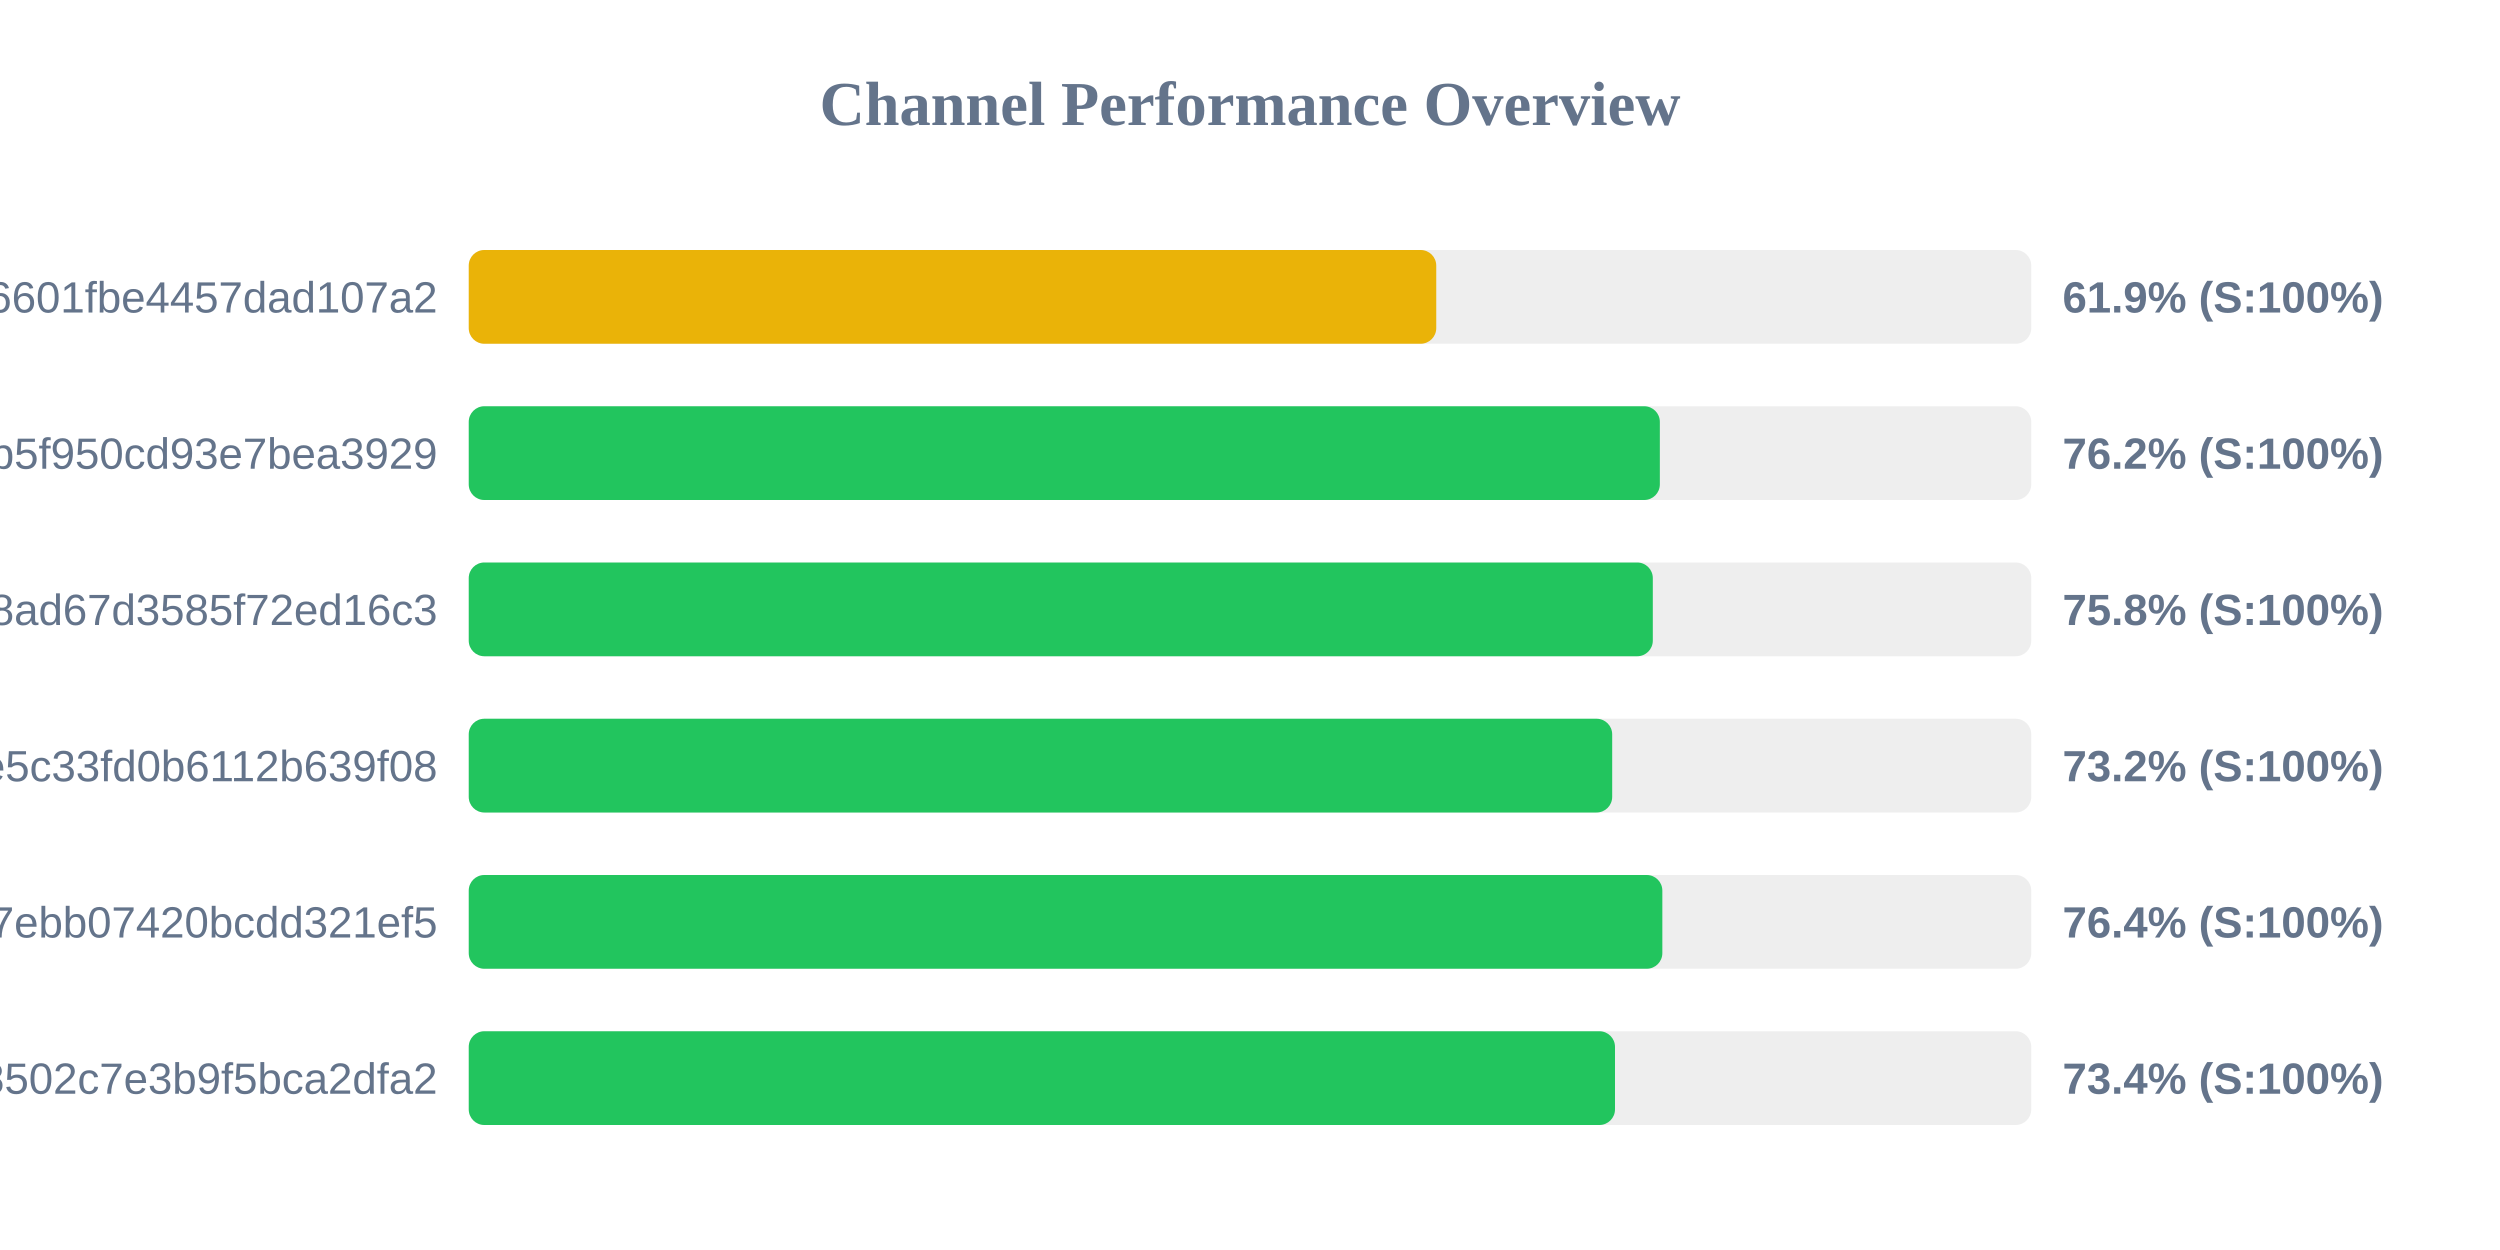
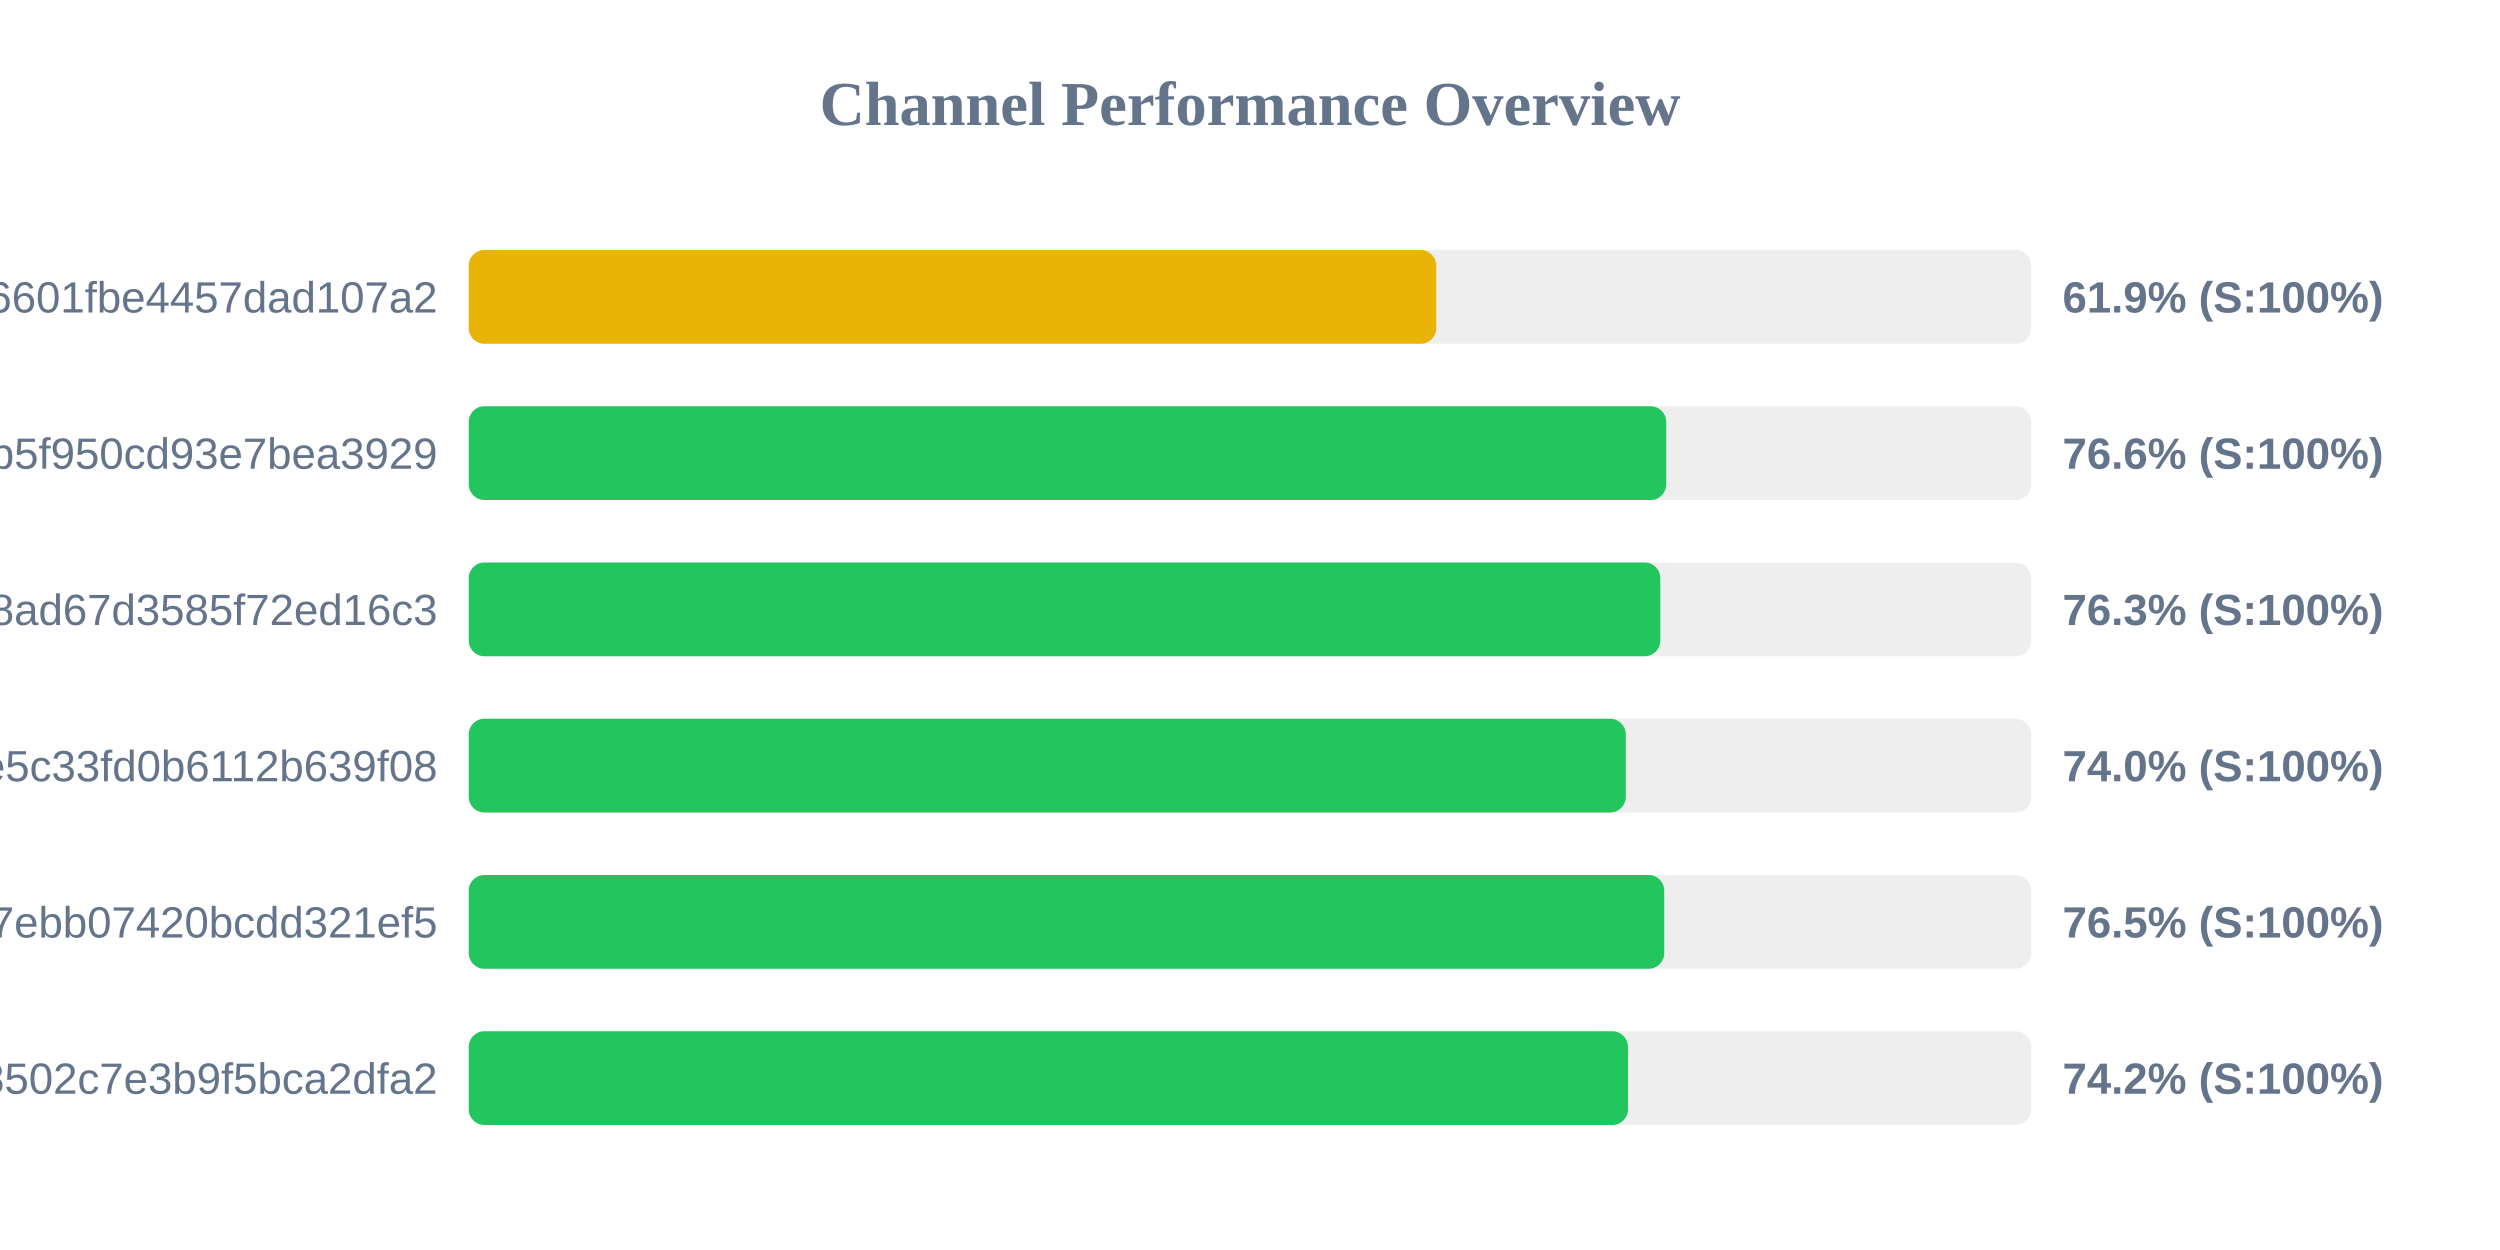
<svg xmlns="http://www.w3.org/2000/svg" width="800" height="400" version="1.1">
  <style>
        .row { font: 14px Arial; fill: #64748b; }
        .score { font: bold 14px Arial; fill: #64748b; }
    </style>
  <text x="400" y="40" text-anchor="middle" font-size="20px" font-weight="bold" fill="#64748b">Channel Performance Overview</text>
  <rect x="150" y="80" width="500" height="30" fill="#eee" rx="5" />
  <rect x="150" y="80" width="309.6" height="30" fill="#eab308" rx="5" />
  <text x="140" y="100" text-anchor="end" class="row">6ca22ad3b96aa6601fbe4457dad107a2</text>
  <text x="660" y="100" text-anchor="start" class="score">61.9% (S:100%)</text>
  <rect x="150" y="130" width="500" height="30" fill="#eee" rx="5" />
-   <rect x="150" y="130" width="381.15" height="30" fill="#22c55e" rx="5" />
+   <rect x="150" y="130" width="383.2" height="30" fill="#22c55e" rx="5" />
  <text x="140" y="150" text-anchor="end" class="row">subscribe?token=05dd6e525ca86b5f950cd93e7bea3929</text>
-   <text x="660" y="150" text-anchor="start" class="score">76.2% (S:100%)</text>
+   <text x="660" y="150" text-anchor="start" class="score">76.6% (S:100%)</text>
  <rect x="150" y="180" width="500" height="30" fill="#eee" rx="5" />
-   <rect x="150" y="180" width="378.9" height="30" fill="#22c55e" rx="5" />
+   <rect x="150" y="180" width="381.3" height="30" fill="#22c55e" rx="5" />
  <text x="140" y="200" text-anchor="end" class="row">d2ddf60933dd08ad67d3585f72ed16c3</text>
-   <text x="660" y="200" text-anchor="start" class="score">75.8% (S:100%)</text>
+   <text x="660" y="200" text-anchor="start" class="score">76.3% (S:100%)</text>
  <rect x="150" y="230" width="500" height="30" fill="#eee" rx="5" />
-   <rect x="150" y="230" width="365.9" height="30" fill="#22c55e" rx="5" />
+   <rect x="150" y="230" width="370.25" height="30" fill="#22c55e" rx="5" />
  <text x="140" y="250" text-anchor="end" class="row">56c52d37015ce5c33fd0b6112b639f08</text>
-   <text x="660" y="250" text-anchor="start" class="score">73.2% (S:100%)</text>
+   <text x="660" y="250" text-anchor="start" class="score">74.0% (S:100%)</text>
  <rect x="150" y="280" width="500" height="30" fill="#eee" rx="5" />
-   <rect x="150" y="280" width="381.95" height="30" fill="#22c55e" rx="5" />
+   <rect x="150" y="280" width="382.55" height="30" fill="#22c55e" rx="5" />
  <text x="140" y="300" text-anchor="end" class="row">dcd03ae545a147ebb07420bcdd321ef5</text>
-   <text x="660" y="300" text-anchor="start" class="score">76.4% (S:100%)</text>
+   <text x="660" y="300" text-anchor="start" class="score">76.5% (S:100%)</text>
  <rect x="150" y="330" width="500" height="30" fill="#eee" rx="5" />
-   <rect x="150" y="330" width="366.8" height="30" fill="#22c55e" rx="5" />
+   <rect x="150" y="330" width="370.95" height="30" fill="#22c55e" rx="5" />
  <text x="140" y="350" text-anchor="end" class="row">ff7bb35d4ee18502c7e3b9f5bca2dfa2</text>
-   <text x="660" y="350" text-anchor="start" class="score">73.4% (S:100%)</text>
+   <text x="660" y="350" text-anchor="start" class="score">74.2% (S:100%)</text>
</svg>
